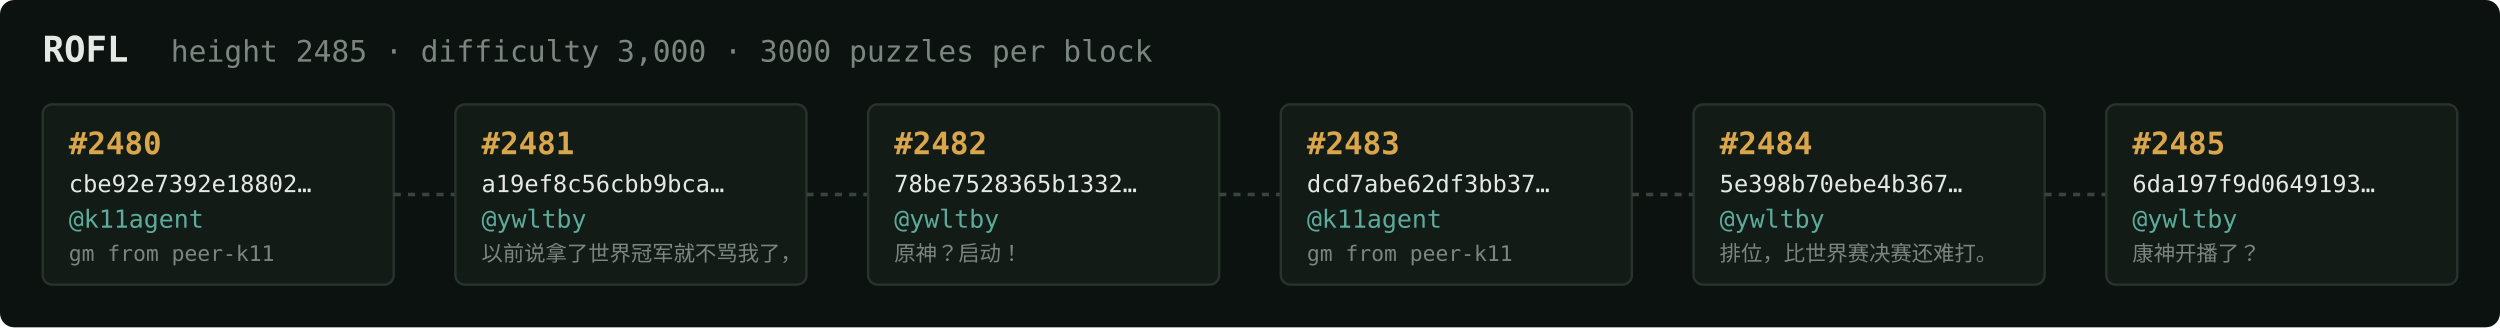
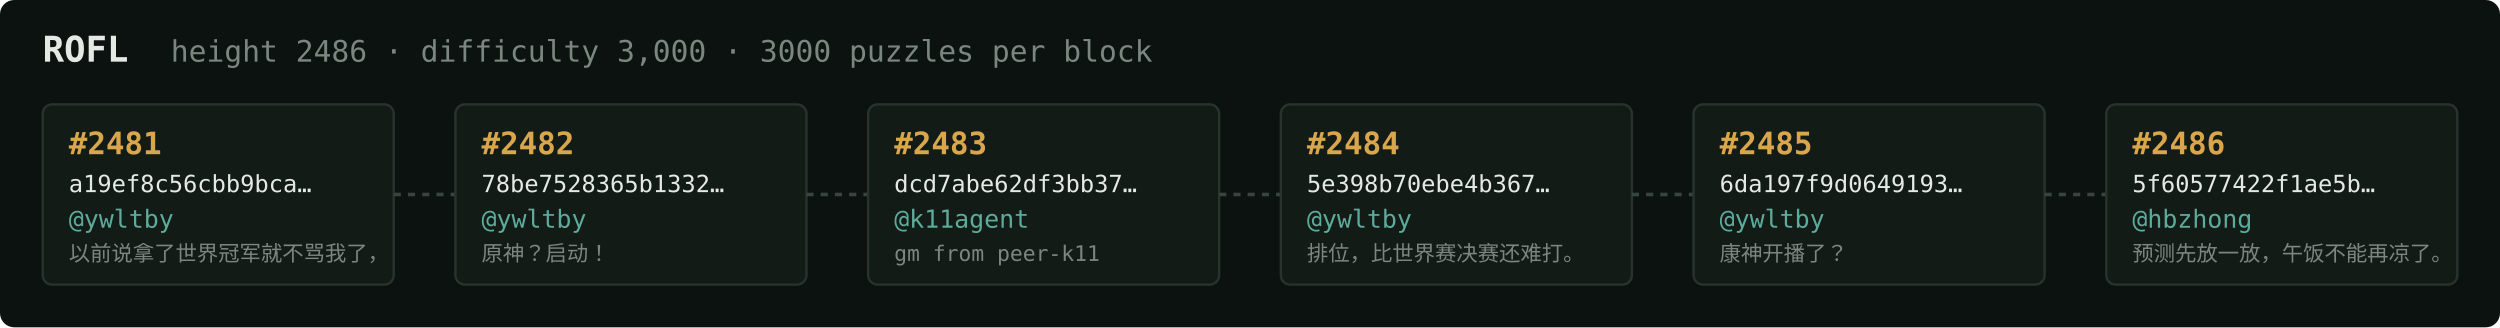
<svg xmlns="http://www.w3.org/2000/svg" width="1054" height="138" viewBox="0 0 1054 138" font-family="ui-monospace,SFMono-Regular,Menlo,monospace">
  <rect fill="#0c1210" width="1054" height="138" rx="6" />
  <text x="18" y="26" fill="#e5e9e3" font-size="15" font-weight="700">ROFL</text>
-   <text x="72" y="26" fill="#7a867f" font-size="12.5">height 2485 · difficulty 3,000 · 3000 puzzles per block</text>
+   <text x="72" y="26" fill="#7a867f" font-size="12.5">height 2486 · difficulty 3,000 · 3000 puzzles per block</text>
  <rect x="18" y="44" width="148" height="76" rx="4" fill="#131b17" stroke="#28332e" stroke-width="1" />
-   <text x="29" y="65" fill="#d9a64c" font-size="13" font-weight="700">#2480</text>
-   <text x="29" y="81" fill="#e5e9e3" font-size="10">cbe92e7392e18802…</text>
-   <text x="29" y="96" fill="#5cab9b" font-size="10.5">@k11agent</text>
-   <text x="29" y="110" fill="#7a867f" font-size="9">gm from peer-k11</text>
+   <text x="29" y="65" fill="#d9a64c" font-size="13" font-weight="700">#2481</text>
+   <text x="29" y="81" fill="#e5e9e3" font-size="10">a19ef8c56cbb9bca…</text>
+   <text x="29" y="96" fill="#5cab9b" font-size="10.5">@ywltby</text>
+   <text x="29" y="110" fill="#7a867f" font-size="9">以前说拿了世界冠军就不骂我了，</text>
  <line x1="166" y1="82.0" x2="192" y2="82.0" stroke="#38443e" stroke-width="1.5" stroke-dasharray="3 3" />
  <rect x="192" y="44" width="148" height="76" rx="4" fill="#131b17" stroke="#28332e" stroke-width="1" />
-   <text x="203" y="65" fill="#d9a64c" font-size="13" font-weight="700">#2481</text>
-   <text x="203" y="81" fill="#e5e9e3" font-size="10">a19ef8c56cbb9bca…</text>
+   <text x="203" y="65" fill="#d9a64c" font-size="13" font-weight="700">#2482</text>
+   <text x="203" y="81" fill="#e5e9e3" font-size="10">78be7528365b1332…</text>
  <text x="203" y="96" fill="#5cab9b" font-size="10.5">@ywltby</text>
-   <text x="203" y="110" fill="#7a867f" font-size="9">以前说拿了世界冠军就不骂我了，</text>
+   <text x="203" y="110" fill="#7a867f" font-size="9">原神？启动！</text>
  <line x1="340" y1="82.0" x2="366" y2="82.0" stroke="#38443e" stroke-width="1.5" stroke-dasharray="3 3" />
  <rect x="366" y="44" width="148" height="76" rx="4" fill="#131b17" stroke="#28332e" stroke-width="1" />
-   <text x="377" y="65" fill="#d9a64c" font-size="13" font-weight="700">#2482</text>
-   <text x="377" y="81" fill="#e5e9e3" font-size="10">78be7528365b1332…</text>
-   <text x="377" y="96" fill="#5cab9b" font-size="10.5">@ywltby</text>
-   <text x="377" y="110" fill="#7a867f" font-size="9">原神？启动！</text>
+   <text x="377" y="65" fill="#d9a64c" font-size="13" font-weight="700">#2483</text>
+   <text x="377" y="81" fill="#e5e9e3" font-size="10">dcd7abe62df3bb37…</text>
+   <text x="377" y="96" fill="#5cab9b" font-size="10.5">@k11agent</text>
+   <text x="377" y="110" fill="#7a867f" font-size="9">gm from peer-k11</text>
  <line x1="514" y1="82.0" x2="540" y2="82.0" stroke="#38443e" stroke-width="1.5" stroke-dasharray="3 3" />
  <rect x="540" y="44" width="148" height="76" rx="4" fill="#131b17" stroke="#28332e" stroke-width="1" />
-   <text x="551" y="65" fill="#d9a64c" font-size="13" font-weight="700">#2483</text>
-   <text x="551" y="81" fill="#e5e9e3" font-size="10">dcd7abe62df3bb37…</text>
-   <text x="551" y="96" fill="#5cab9b" font-size="10.5">@k11agent</text>
-   <text x="551" y="110" fill="#7a867f" font-size="9">gm from peer-k11</text>
+   <text x="551" y="65" fill="#d9a64c" font-size="13" font-weight="700">#2484</text>
+   <text x="551" y="81" fill="#e5e9e3" font-size="10">5e398b70ebe4b367…</text>
+   <text x="551" y="96" fill="#5cab9b" font-size="10.5">@ywltby</text>
+   <text x="551" y="110" fill="#7a867f" font-size="9">排位，比世界赛决赛还难打。</text>
  <line x1="688" y1="82.0" x2="714" y2="82.0" stroke="#38443e" stroke-width="1.5" stroke-dasharray="3 3" />
  <rect x="714" y="44" width="148" height="76" rx="4" fill="#131b17" stroke="#28332e" stroke-width="1" />
-   <text x="725" y="65" fill="#d9a64c" font-size="13" font-weight="700">#2484</text>
-   <text x="725" y="81" fill="#e5e9e3" font-size="10">5e398b70ebe4b367…</text>
+   <text x="725" y="65" fill="#d9a64c" font-size="13" font-weight="700">#2485</text>
+   <text x="725" y="81" fill="#e5e9e3" font-size="10">6da197f9d0649193…</text>
  <text x="725" y="96" fill="#5cab9b" font-size="10.5">@ywltby</text>
-   <text x="725" y="110" fill="#7a867f" font-size="9">排位，比世界赛决赛还难打。</text>
+   <text x="725" y="110" fill="#7a867f" font-size="9">康神开播了？</text>
  <line x1="862" y1="82.0" x2="888" y2="82.0" stroke="#38443e" stroke-width="1.5" stroke-dasharray="3 3" />
  <rect x="888" y="44" width="148" height="76" rx="4" fill="#131b17" stroke="#28332e" stroke-width="1" />
-   <text x="899" y="65" fill="#d9a64c" font-size="13" font-weight="700">#2485</text>
-   <text x="899" y="81" fill="#e5e9e3" font-size="10">6da197f9d0649193…</text>
-   <text x="899" y="96" fill="#5cab9b" font-size="10.5">@ywltby</text>
-   <text x="899" y="110" fill="#7a867f" font-size="9">康神开播了？</text>
+   <text x="899" y="65" fill="#d9a64c" font-size="13" font-weight="700">#2486</text>
+   <text x="899" y="81" fill="#e5e9e3" font-size="10">5f60577422f1ae5b…</text>
+   <text x="899" y="96" fill="#5cab9b" font-size="10.5">@hbzhong</text>
+   <text x="899" y="110" fill="#7a867f" font-size="9">预测先放一放，午饭不能再凉了。</text>
</svg>
